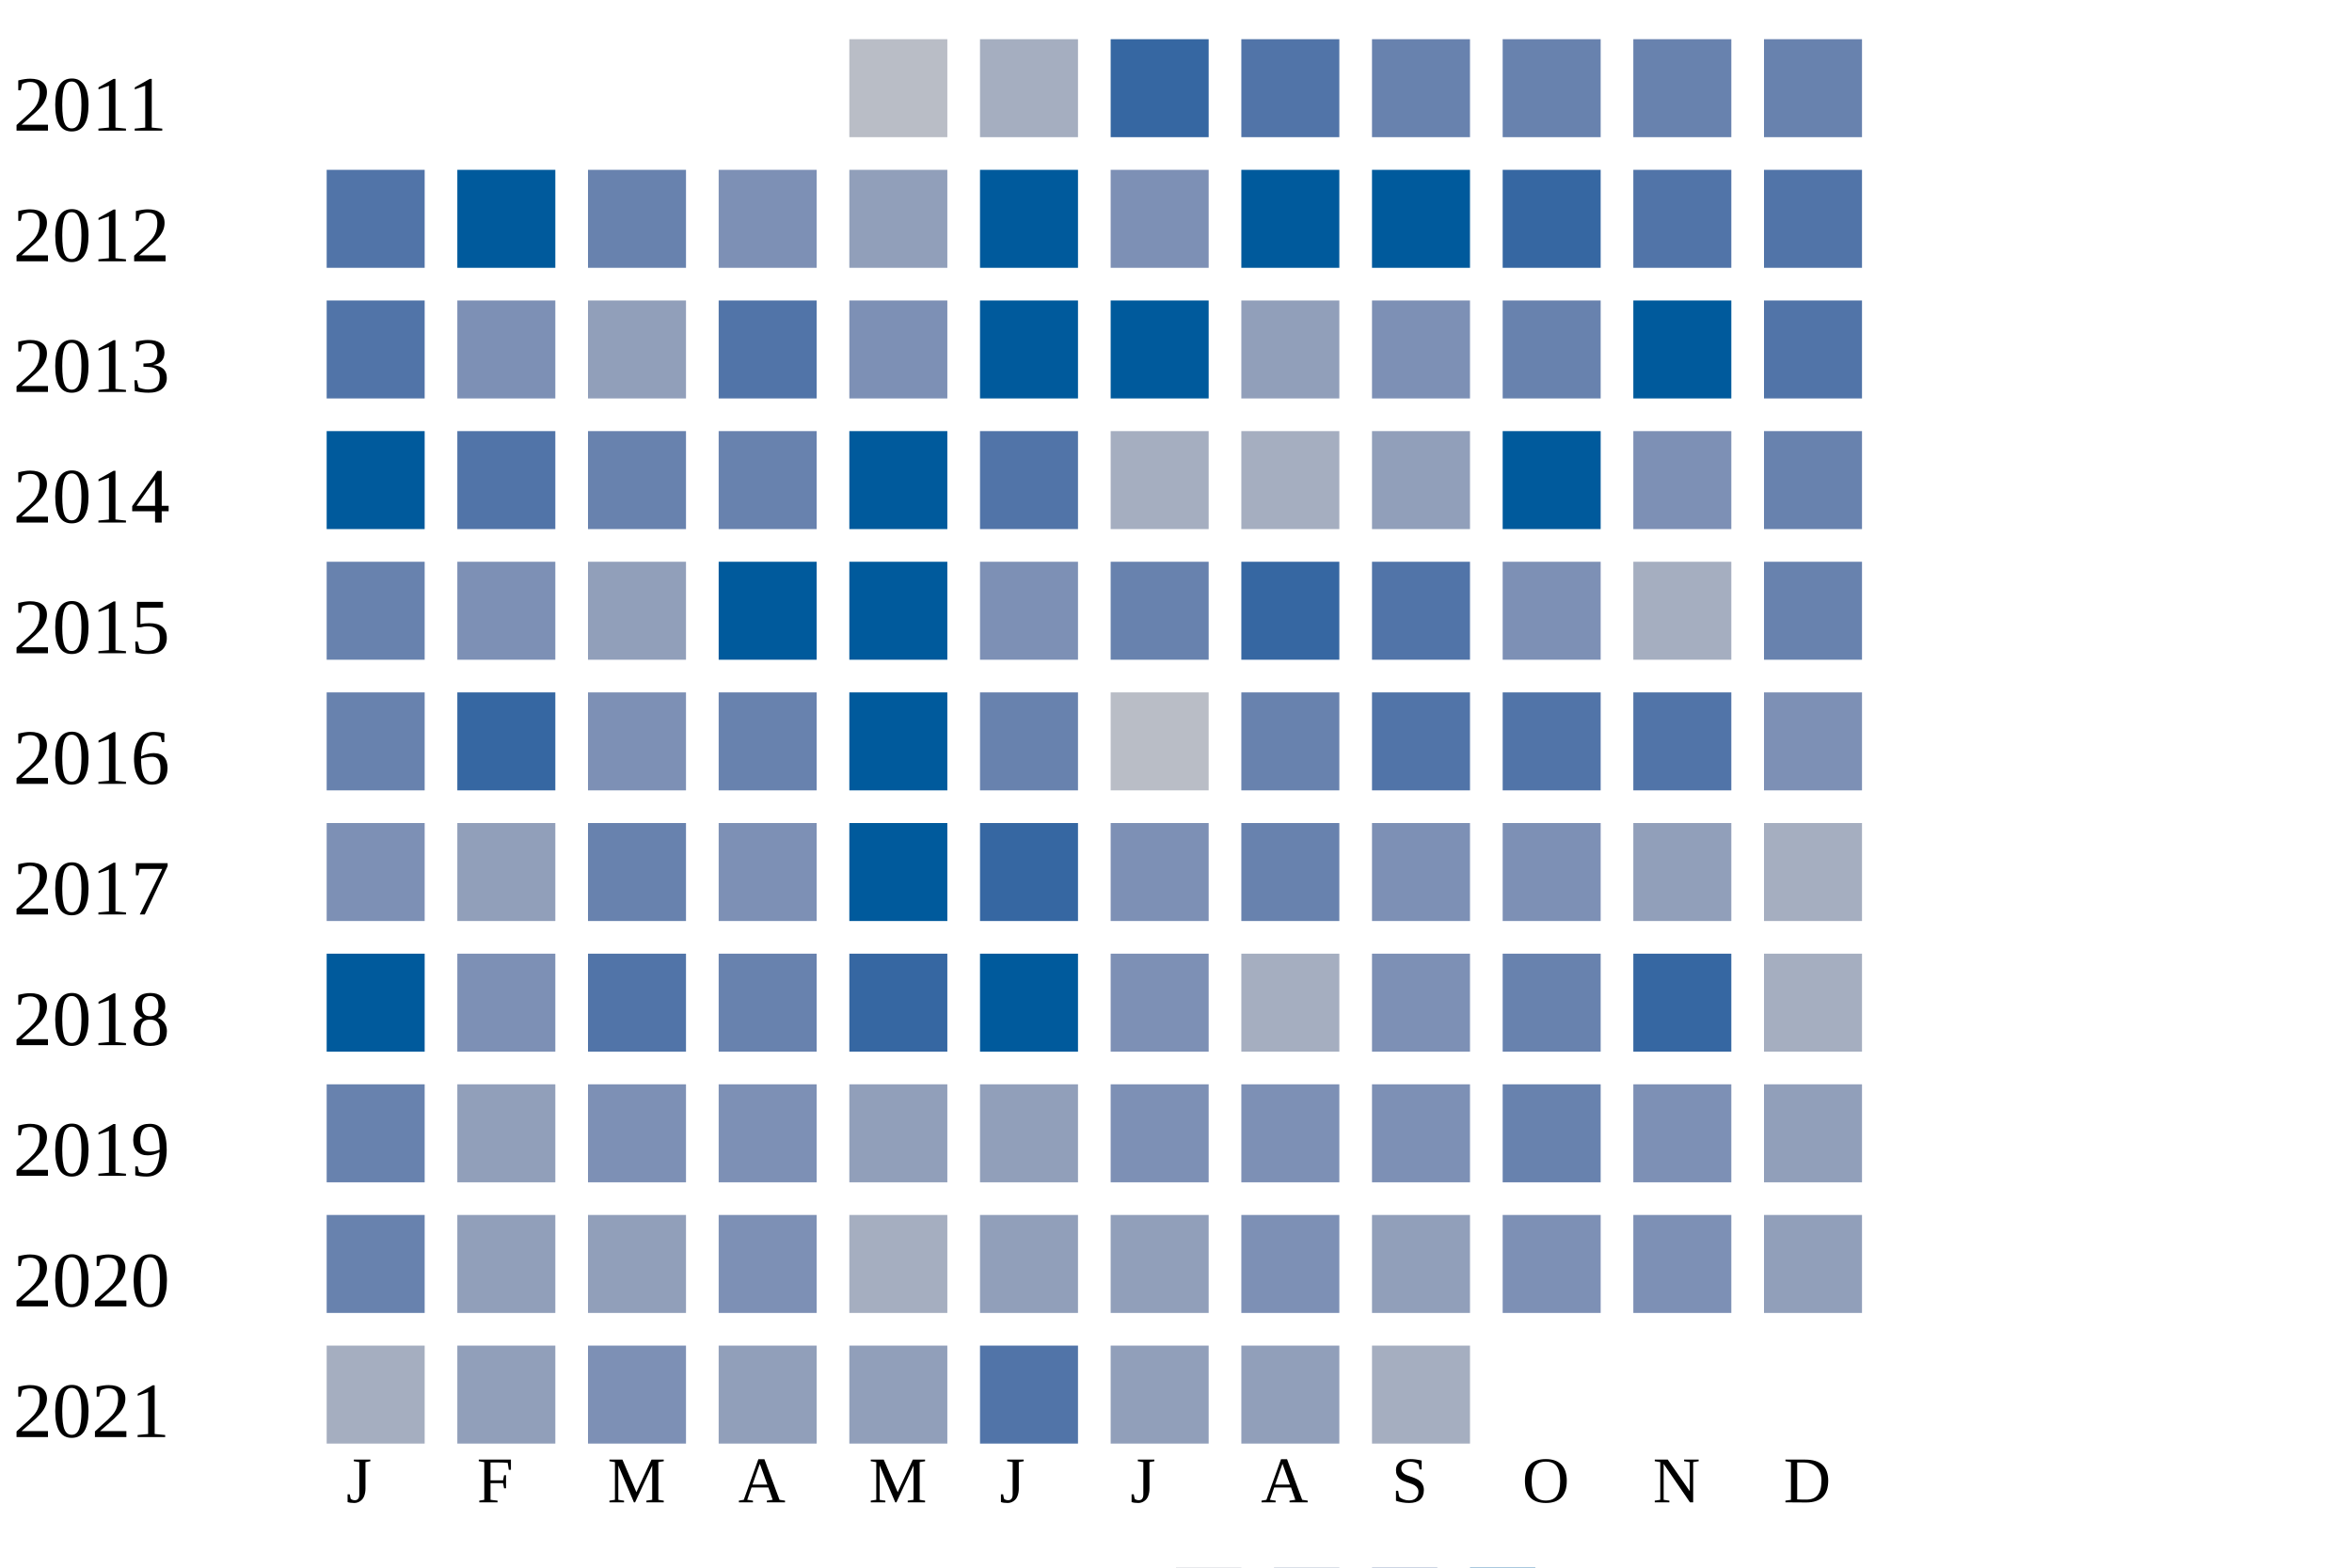
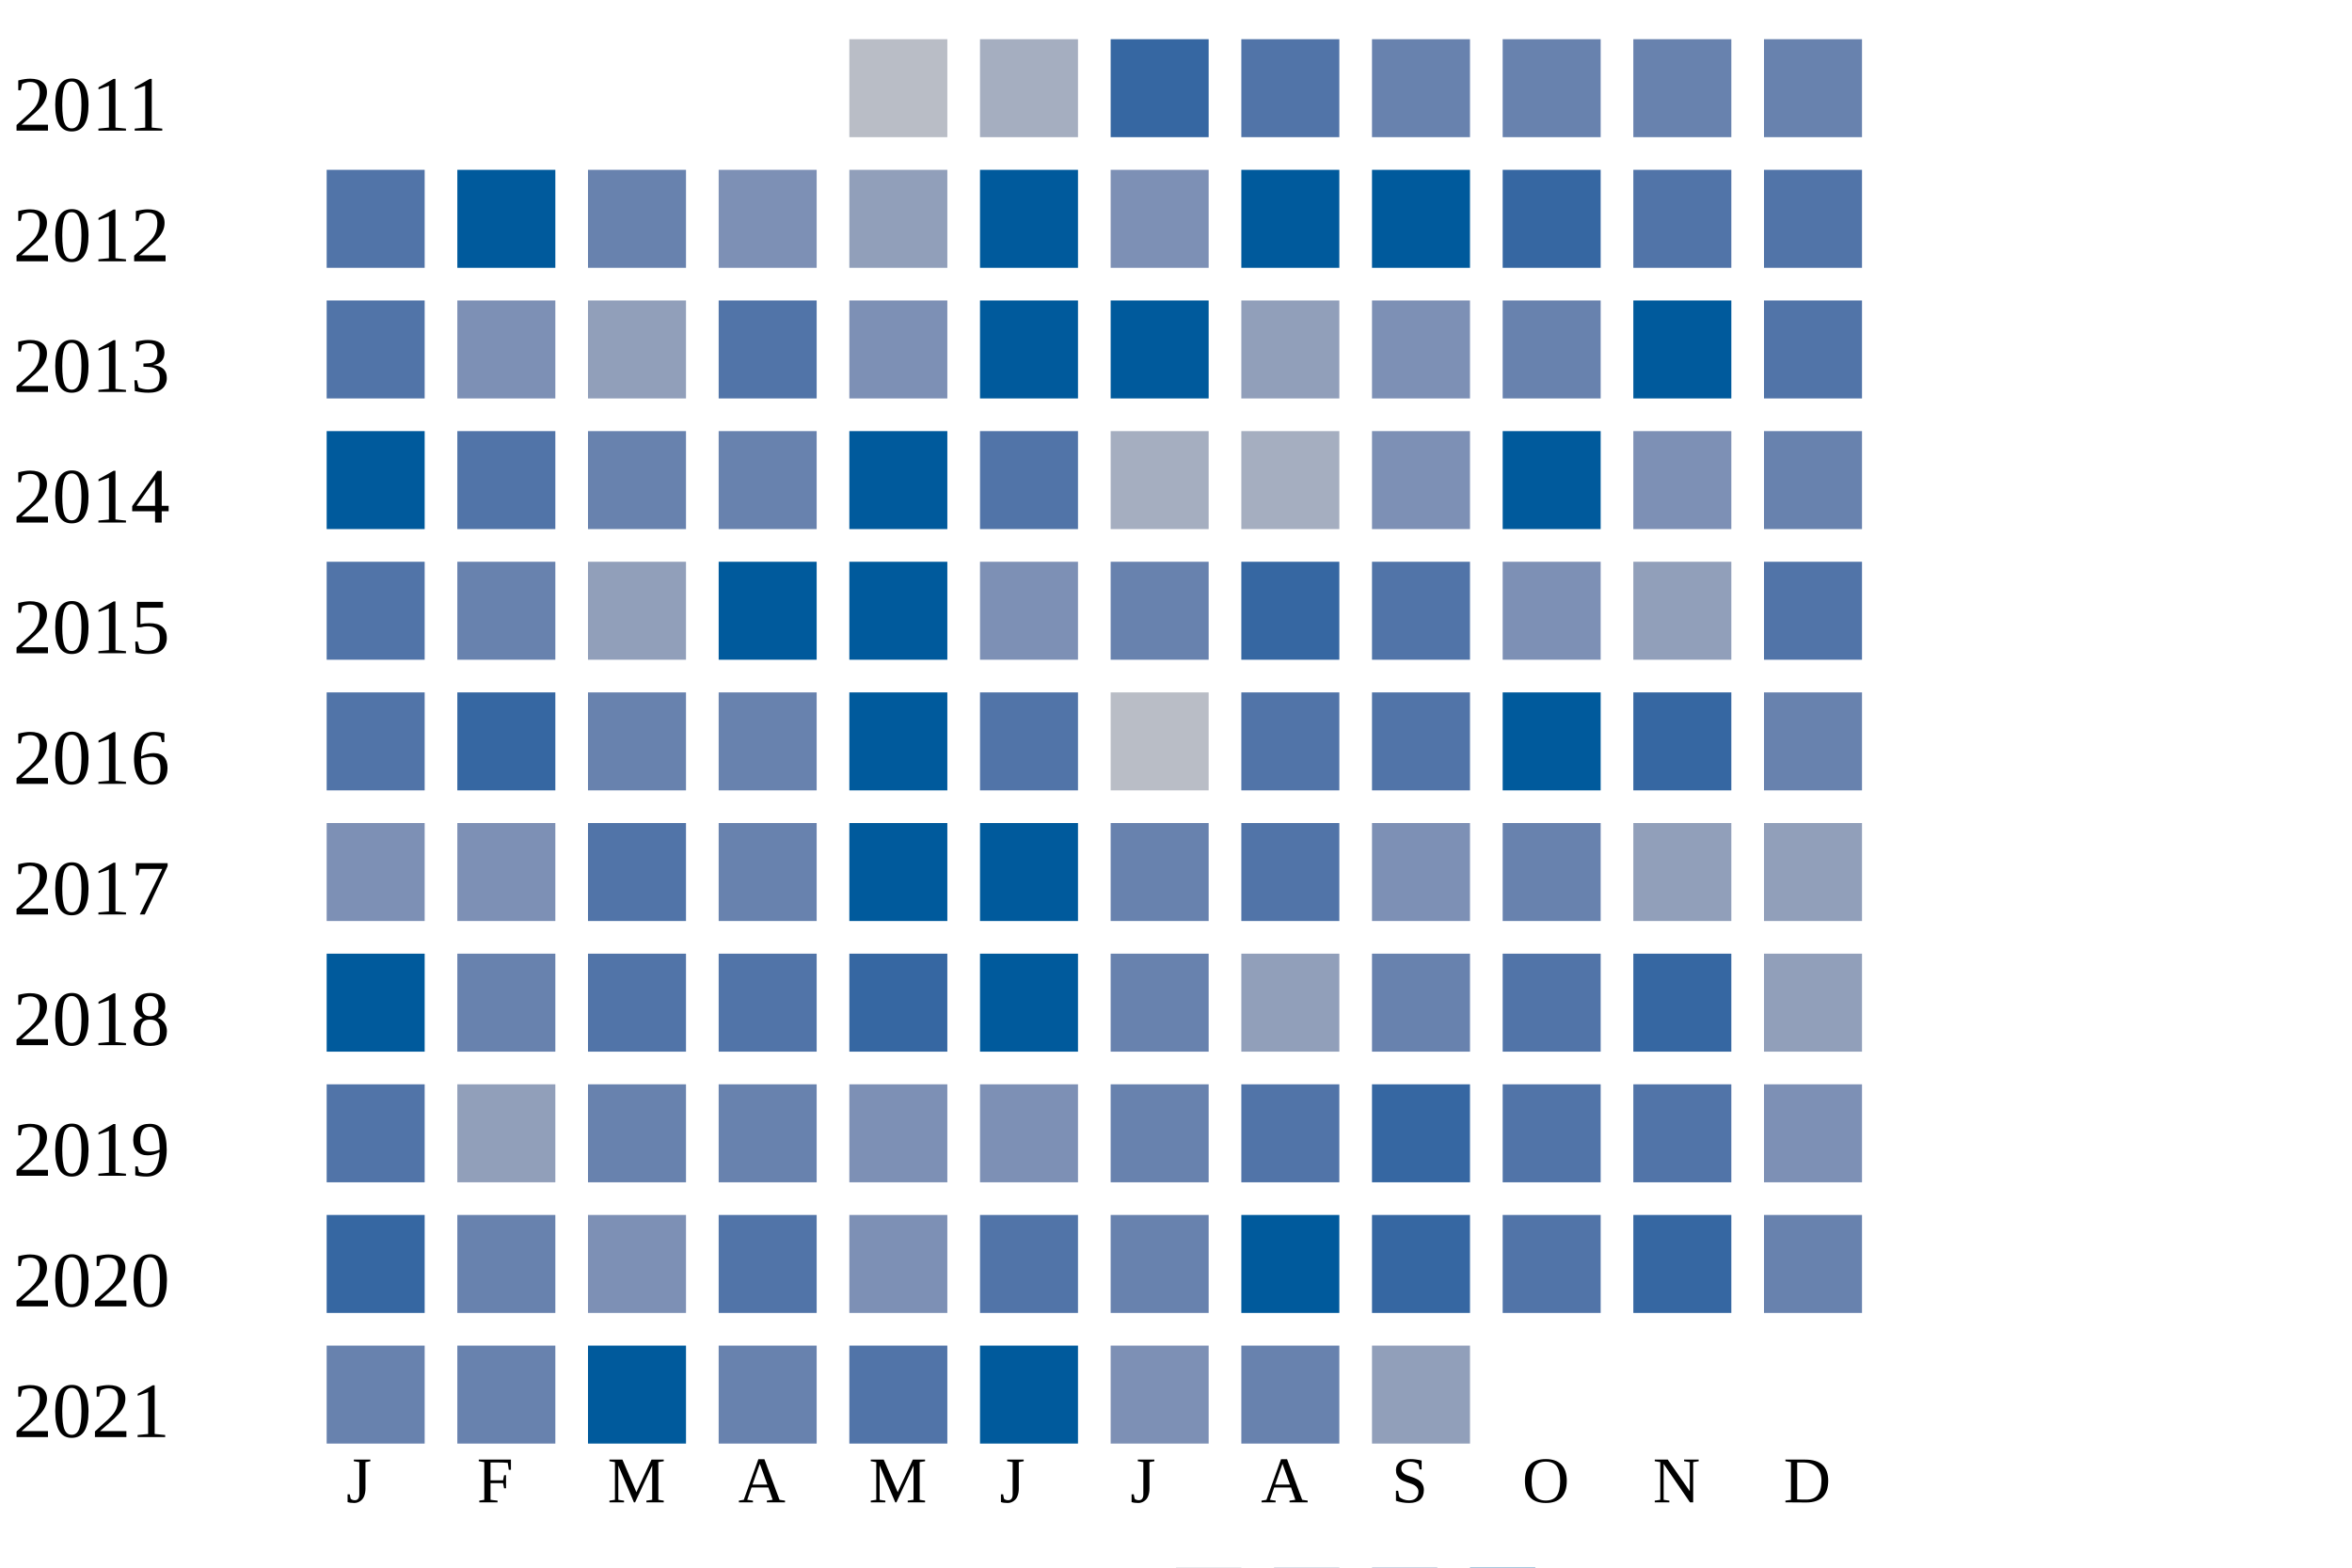
<svg xmlns="http://www.w3.org/2000/svg" width="360" height="240">
  <g transform="translate(0 0)">
    <text x="2" y="20">2011</text>
    <rect x="130" y="6" width="15" height="15" fill="#b9bdc6" />
    <rect x="150" y="6" width="15" height="15" fill="#a5aec0" />
    <rect x="170" y="6" width="15" height="15" fill="#3667a2" />
    <rect x="190" y="6" width="15" height="15" fill="#5174a8" />
    <rect x="210" y="6" width="15" height="15" fill="#6882ae" />
    <rect x="230" y="6" width="15" height="15" fill="#6882ae" />
    <rect x="250" y="6" width="15" height="15" fill="#6882ae" />
    <rect x="270" y="6" width="15" height="15" fill="#6882ae" />
  </g>
  <g transform="translate(0 20)">
    <text x="2" y="20">2012</text>
    <rect x="50" y="6" width="15" height="15" fill="#5174a8" />
    <rect x="70" y="6" width="15" height="15" fill="#005a9c" />
    <rect x="90" y="6" width="15" height="15" fill="#6882ae" />
    <rect x="110" y="6" width="15" height="15" fill="#7d90b5" />
    <rect x="130" y="6" width="15" height="15" fill="#919fba" />
    <rect x="150" y="6" width="15" height="15" fill="#005a9c" />
    <rect x="170" y="6" width="15" height="15" fill="#7d90b5" />
    <rect x="190" y="6" width="15" height="15" fill="#005a9c" />
    <rect x="210" y="6" width="15" height="15" fill="#005a9c" />
    <rect x="230" y="6" width="15" height="15" fill="#3667a2" />
    <rect x="250" y="6" width="15" height="15" fill="#5174a8" />
    <rect x="270" y="6" width="15" height="15" fill="#5174a8" />
  </g>
  <g transform="translate(0 40)">
    <text x="2" y="20">2013</text>
    <rect x="50" y="6" width="15" height="15" fill="#5174a8" />
    <rect x="70" y="6" width="15" height="15" fill="#7d90b5" />
    <rect x="90" y="6" width="15" height="15" fill="#919fba" />
    <rect x="110" y="6" width="15" height="15" fill="#5174a8" />
    <rect x="130" y="6" width="15" height="15" fill="#7d90b5" />
    <rect x="150" y="6" width="15" height="15" fill="#005a9c" />
    <rect x="170" y="6" width="15" height="15" fill="#005a9c" />
    <rect x="190" y="6" width="15" height="15" fill="#919fba" />
    <rect x="210" y="6" width="15" height="15" fill="#7d90b5" />
    <rect x="230" y="6" width="15" height="15" fill="#6882ae" />
    <rect x="250" y="6" width="15" height="15" fill="#005a9c" />
    <rect x="270" y="6" width="15" height="15" fill="#5174a8" />
  </g>
  <g transform="translate(0 60)">
    <text x="2" y="20">2014</text>
    <rect x="50" y="6" width="15" height="15" fill="#005a9c" />
    <rect x="70" y="6" width="15" height="15" fill="#5174a8" />
    <rect x="90" y="6" width="15" height="15" fill="#6882ae" />
    <rect x="110" y="6" width="15" height="15" fill="#6882ae" />
    <rect x="130" y="6" width="15" height="15" fill="#005a9c" />
    <rect x="150" y="6" width="15" height="15" fill="#5174a8" />
    <rect x="170" y="6" width="15" height="15" fill="#a5aec0" />
    <rect x="190" y="6" width="15" height="15" fill="#a5aec0" />
-     <rect x="210" y="6" width="15" height="15" fill="#919fba" />
+     <rect x="210" y="6" width="15" height="15" fill="#7d90b5" />
    <rect x="230" y="6" width="15" height="15" fill="#005a9c" />
    <rect x="250" y="6" width="15" height="15" fill="#7d90b5" />
    <rect x="270" y="6" width="15" height="15" fill="#6882ae" />
  </g>
  <g transform="translate(0 80)">
    <text x="2" y="20">2015</text>
-     <rect x="50" y="6" width="15" height="15" fill="#6882ae" />
-     <rect x="70" y="6" width="15" height="15" fill="#7d90b5" />
+     <rect x="50" y="6" width="15" height="15" fill="#5174a8" />
+     <rect x="70" y="6" width="15" height="15" fill="#6882ae" />
    <rect x="90" y="6" width="15" height="15" fill="#919fba" />
    <rect x="110" y="6" width="15" height="15" fill="#005a9c" />
    <rect x="130" y="6" width="15" height="15" fill="#005a9c" />
    <rect x="150" y="6" width="15" height="15" fill="#7d90b5" />
    <rect x="170" y="6" width="15" height="15" fill="#6882ae" />
    <rect x="190" y="6" width="15" height="15" fill="#3667a2" />
    <rect x="210" y="6" width="15" height="15" fill="#5174a8" />
    <rect x="230" y="6" width="15" height="15" fill="#7d90b5" />
-     <rect x="250" y="6" width="15" height="15" fill="#a5aec0" />
-     <rect x="270" y="6" width="15" height="15" fill="#6882ae" />
+     <rect x="250" y="6" width="15" height="15" fill="#919fba" />
+     <rect x="270" y="6" width="15" height="15" fill="#5174a8" />
  </g>
  <g transform="translate(0 100)">
    <text x="2" y="20">2016</text>
-     <rect x="50" y="6" width="15" height="15" fill="#6882ae" />
+     <rect x="50" y="6" width="15" height="15" fill="#5174a8" />
    <rect x="70" y="6" width="15" height="15" fill="#3667a2" />
-     <rect x="90" y="6" width="15" height="15" fill="#7d90b5" />
+     <rect x="90" y="6" width="15" height="15" fill="#6882ae" />
    <rect x="110" y="6" width="15" height="15" fill="#6882ae" />
    <rect x="130" y="6" width="15" height="15" fill="#005a9c" />
-     <rect x="150" y="6" width="15" height="15" fill="#6882ae" />
+     <rect x="150" y="6" width="15" height="15" fill="#5174a8" />
    <rect x="170" y="6" width="15" height="15" fill="#b9bdc6" />
-     <rect x="190" y="6" width="15" height="15" fill="#6882ae" />
+     <rect x="190" y="6" width="15" height="15" fill="#5174a8" />
    <rect x="210" y="6" width="15" height="15" fill="#5174a8" />
+     <rect x="230" y="6" width="15" height="15" fill="#005a9c" />
+     <rect x="250" y="6" width="15" height="15" fill="#3667a2" />
+     <rect x="270" y="6" width="15" height="15" fill="#6882ae" />
+   </g>
+   <g transform="translate(0 120)">
+     <text x="2" y="20">2017</text>
+     <rect x="50" y="6" width="15" height="15" fill="#7d90b5" />
+     <rect x="70" y="6" width="15" height="15" fill="#7d90b5" />
+     <rect x="90" y="6" width="15" height="15" fill="#5174a8" />
+     <rect x="110" y="6" width="15" height="15" fill="#6882ae" />
+     <rect x="130" y="6" width="15" height="15" fill="#005a9c" />
+     <rect x="150" y="6" width="15" height="15" fill="#005a9c" />
+     <rect x="170" y="6" width="15" height="15" fill="#6882ae" />
+     <rect x="190" y="6" width="15" height="15" fill="#5174a8" />
+     <rect x="210" y="6" width="15" height="15" fill="#7d90b5" />
+     <rect x="230" y="6" width="15" height="15" fill="#6882ae" />
+     <rect x="250" y="6" width="15" height="15" fill="#919fba" />
+     <rect x="270" y="6" width="15" height="15" fill="#919fba" />
+   </g>
+   <g transform="translate(0 140)">
+     <text x="2" y="20">2018</text>
+     <rect x="50" y="6" width="15" height="15" fill="#005a9c" />
+     <rect x="70" y="6" width="15" height="15" fill="#6882ae" />
+     <rect x="90" y="6" width="15" height="15" fill="#5174a8" />
+     <rect x="110" y="6" width="15" height="15" fill="#5174a8" />
+     <rect x="130" y="6" width="15" height="15" fill="#3667a2" />
+     <rect x="150" y="6" width="15" height="15" fill="#005a9c" />
+     <rect x="170" y="6" width="15" height="15" fill="#6882ae" />
+     <rect x="190" y="6" width="15" height="15" fill="#919fba" />
+     <rect x="210" y="6" width="15" height="15" fill="#6882ae" />
+     <rect x="230" y="6" width="15" height="15" fill="#5174a8" />
+     <rect x="250" y="6" width="15" height="15" fill="#3667a2" />
+     <rect x="270" y="6" width="15" height="15" fill="#919fba" />
+   </g>
+   <g transform="translate(0 160)">
+     <text x="2" y="20">2019</text>
+     <rect x="50" y="6" width="15" height="15" fill="#5174a8" />
+     <rect x="70" y="6" width="15" height="15" fill="#919fba" />
+     <rect x="90" y="6" width="15" height="15" fill="#6882ae" />
+     <rect x="110" y="6" width="15" height="15" fill="#6882ae" />
+     <rect x="130" y="6" width="15" height="15" fill="#7d90b5" />
+     <rect x="150" y="6" width="15" height="15" fill="#7d90b5" />
+     <rect x="170" y="6" width="15" height="15" fill="#6882ae" />
+     <rect x="190" y="6" width="15" height="15" fill="#5174a8" />
+     <rect x="210" y="6" width="15" height="15" fill="#3667a2" />
    <rect x="230" y="6" width="15" height="15" fill="#5174a8" />
    <rect x="250" y="6" width="15" height="15" fill="#5174a8" />
    <rect x="270" y="6" width="15" height="15" fill="#7d90b5" />
  </g>
-   <g transform="translate(0 120)">
-     <text x="2" y="20">2017</text>
-     <rect x="50" y="6" width="15" height="15" fill="#7d90b5" />
-     <rect x="70" y="6" width="15" height="15" fill="#919fba" />
-     <rect x="90" y="6" width="15" height="15" fill="#6882ae" />
-     <rect x="110" y="6" width="15" height="15" fill="#7d90b5" />
-     <rect x="130" y="6" width="15" height="15" fill="#005a9c" />
-     <rect x="150" y="6" width="15" height="15" fill="#3667a2" />
-     <rect x="170" y="6" width="15" height="15" fill="#7d90b5" />
-     <rect x="190" y="6" width="15" height="15" fill="#6882ae" />
-     <rect x="210" y="6" width="15" height="15" fill="#7d90b5" />
-     <rect x="230" y="6" width="15" height="15" fill="#7d90b5" />
-     <rect x="250" y="6" width="15" height="15" fill="#919fba" />
-     <rect x="270" y="6" width="15" height="15" fill="#a5aec0" />
-   </g>
-   <g transform="translate(0 140)">
-     <text x="2" y="20">2018</text>
-     <rect x="50" y="6" width="15" height="15" fill="#005a9c" />
-     <rect x="70" y="6" width="15" height="15" fill="#7d90b5" />
-     <rect x="90" y="6" width="15" height="15" fill="#5174a8" />
-     <rect x="110" y="6" width="15" height="15" fill="#6882ae" />
-     <rect x="130" y="6" width="15" height="15" fill="#3667a2" />
-     <rect x="150" y="6" width="15" height="15" fill="#005a9c" />
-     <rect x="170" y="6" width="15" height="15" fill="#7d90b5" />
-     <rect x="190" y="6" width="15" height="15" fill="#a5aec0" />
-     <rect x="210" y="6" width="15" height="15" fill="#7d90b5" />
-     <rect x="230" y="6" width="15" height="15" fill="#6882ae" />
-     <rect x="250" y="6" width="15" height="15" fill="#3667a2" />
-     <rect x="270" y="6" width="15" height="15" fill="#a5aec0" />
-   </g>
-   <g transform="translate(0 160)">
-     <text x="2" y="20">2019</text>
-     <rect x="50" y="6" width="15" height="15" fill="#6882ae" />
-     <rect x="70" y="6" width="15" height="15" fill="#919fba" />
-     <rect x="90" y="6" width="15" height="15" fill="#7d90b5" />
-     <rect x="110" y="6" width="15" height="15" fill="#7d90b5" />
-     <rect x="130" y="6" width="15" height="15" fill="#919fba" />
-     <rect x="150" y="6" width="15" height="15" fill="#919fba" />
-     <rect x="170" y="6" width="15" height="15" fill="#7d90b5" />
-     <rect x="190" y="6" width="15" height="15" fill="#7d90b5" />
-     <rect x="210" y="6" width="15" height="15" fill="#7d90b5" />
-     <rect x="230" y="6" width="15" height="15" fill="#6882ae" />
-     <rect x="250" y="6" width="15" height="15" fill="#7d90b5" />
-     <rect x="270" y="6" width="15" height="15" fill="#919fba" />
-   </g>
  <g transform="translate(0 180)">
    <text x="2" y="20">2020</text>
-     <rect x="50" y="6" width="15" height="15" fill="#6882ae" />
-     <rect x="70" y="6" width="15" height="15" fill="#919fba" />
-     <rect x="90" y="6" width="15" height="15" fill="#919fba" />
-     <rect x="110" y="6" width="15" height="15" fill="#7d90b5" />
-     <rect x="130" y="6" width="15" height="15" fill="#a5aec0" />
-     <rect x="150" y="6" width="15" height="15" fill="#919fba" />
-     <rect x="170" y="6" width="15" height="15" fill="#919fba" />
-     <rect x="190" y="6" width="15" height="15" fill="#7d90b5" />
-     <rect x="210" y="6" width="15" height="15" fill="#919fba" />
-     <rect x="230" y="6" width="15" height="15" fill="#7d90b5" />
-     <rect x="250" y="6" width="15" height="15" fill="#7d90b5" />
-     <rect x="270" y="6" width="15" height="15" fill="#919fba" />
+     <rect x="50" y="6" width="15" height="15" fill="#3667a2" />
+     <rect x="70" y="6" width="15" height="15" fill="#6882ae" />
+     <rect x="90" y="6" width="15" height="15" fill="#7d90b5" />
+     <rect x="110" y="6" width="15" height="15" fill="#5174a8" />
+     <rect x="130" y="6" width="15" height="15" fill="#7d90b5" />
+     <rect x="150" y="6" width="15" height="15" fill="#5174a8" />
+     <rect x="170" y="6" width="15" height="15" fill="#6882ae" />
+     <rect x="190" y="6" width="15" height="15" fill="#005a9c" />
+     <rect x="210" y="6" width="15" height="15" fill="#3667a2" />
+     <rect x="230" y="6" width="15" height="15" fill="#5174a8" />
+     <rect x="250" y="6" width="15" height="15" fill="#3667a2" />
+     <rect x="270" y="6" width="15" height="15" fill="#6882ae" />
  </g>
  <g transform="translate(0 200)">
    <text x="2" y="20">2021</text>
-     <rect x="50" y="6" width="15" height="15" fill="#a5aec0" />
-     <rect x="70" y="6" width="15" height="15" fill="#919fba" />
-     <rect x="90" y="6" width="15" height="15" fill="#7d90b5" />
-     <rect x="110" y="6" width="15" height="15" fill="#919fba" />
-     <rect x="130" y="6" width="15" height="15" fill="#919fba" />
-     <rect x="150" y="6" width="15" height="15" fill="#5174a8" />
-     <rect x="170" y="6" width="15" height="15" fill="#919fba" />
-     <rect x="190" y="6" width="15" height="15" fill="#919fba" />
-     <rect x="210" y="6" width="15" height="15" fill="#a5aec0" />
+     <rect x="50" y="6" width="15" height="15" fill="#6882ae" />
+     <rect x="70" y="6" width="15" height="15" fill="#6882ae" />
+     <rect x="90" y="6" width="15" height="15" fill="#005a9c" />
+     <rect x="110" y="6" width="15" height="15" fill="#6882ae" />
+     <rect x="130" y="6" width="15" height="15" fill="#5174a8" />
+     <rect x="150" y="6" width="15" height="15" fill="#005a9c" />
+     <rect x="170" y="6" width="15" height="15" fill="#7d90b5" />
+     <rect x="190" y="6" width="15" height="15" fill="#6882ae" />
+     <rect x="210" y="6" width="15" height="15" fill="#919fba" />
  </g>
  <text style="font-size: 10px; text-align: center" x="53" y="230">J</text>
  <text style="font-size: 10px; text-align: center" x="73" y="230">F</text>
  <text style="font-size: 10px; text-align: center" x="93" y="230">M</text>
  <text style="font-size: 10px; text-align: center" x="113" y="230">A</text>
  <text style="font-size: 10px; text-align: center" x="133" y="230">M</text>
  <text style="font-size: 10px; text-align: center" x="153" y="230">J</text>
  <text style="font-size: 10px; text-align: center" x="173" y="230">J</text>
  <text style="font-size: 10px; text-align: center" x="193" y="230">A</text>
  <text style="font-size: 10px; text-align: center" x="213" y="230">S</text>
  <text style="font-size: 10px; text-align: center" x="233" y="230">O</text>
  <text style="font-size: 10px; text-align: center" x="253" y="230">N</text>
  <text style="font-size: 10px; text-align: center" x="273" y="230">D</text>
  <text style="font-size: 10px;" x="155" y="249">Less</text>
  <rect fill="#b9bdc6" width="10" height="10" x="180" y="240" />
  <rect fill="#919fba" width="10" height="10" x="195" y="240" />
  <rect fill="#6882ae" width="10" height="10" x="210" y="240" />
  <rect fill="#005a9c" width="10" height="10" x="225" y="240" />
  <text x="240" y="249" style="font-size: 10px;">More</text>
</svg>
